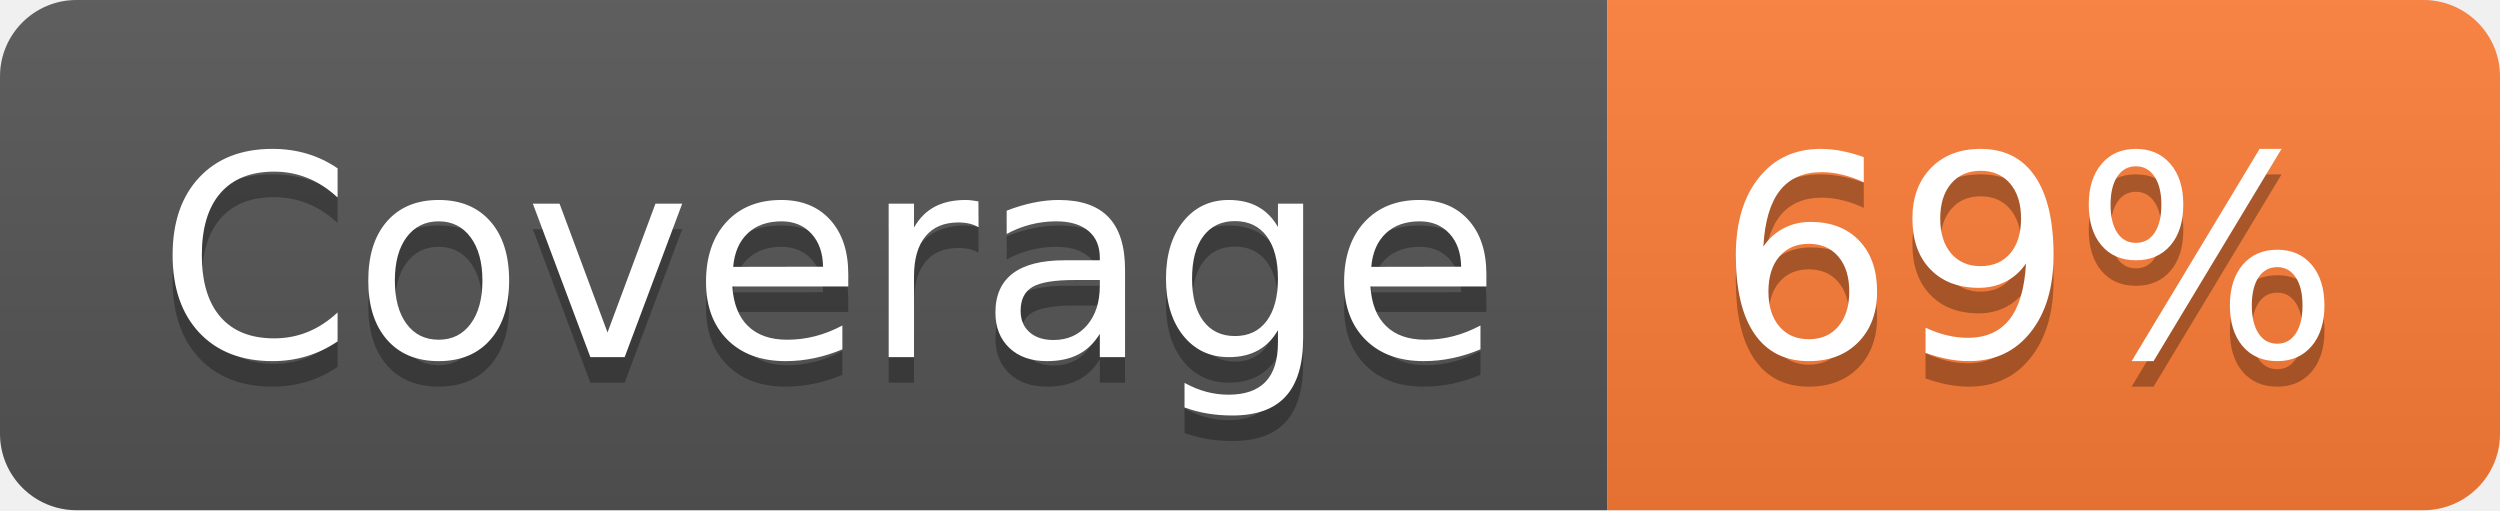
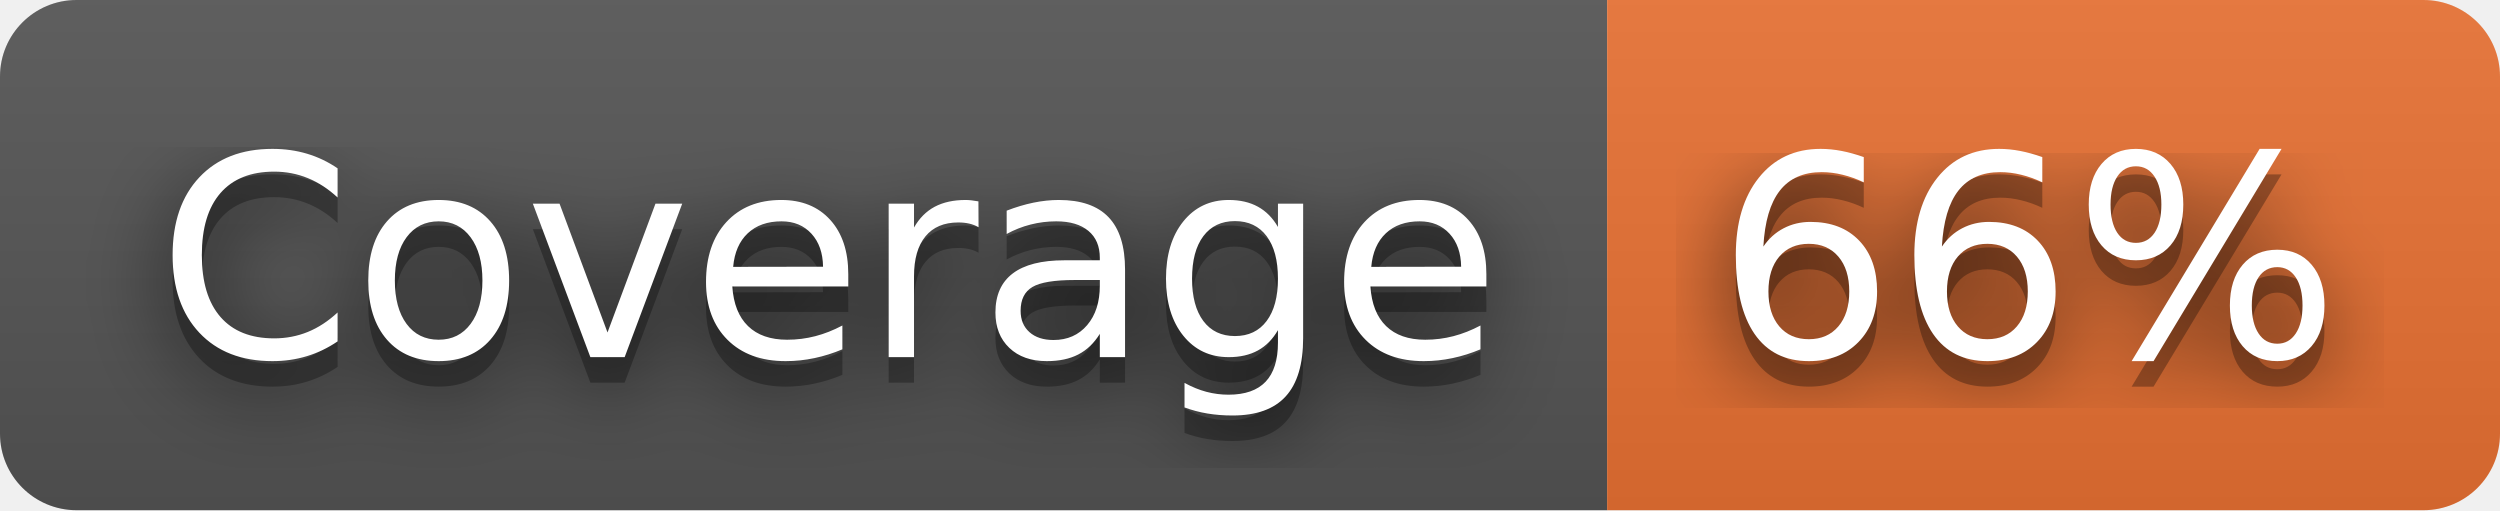
- <svg xmlns="http://www.w3.org/2000/svg" width="98" height="20" role="img" aria-label="Coverage: 69%">
+ <svg xmlns="http://www.w3.org/2000/svg" width="98" height="20" role="img" aria-label="Coverage: 66%">
+   <filter id="blur">
+     <feGaussianBlur stdDeviation="16" />
+   </filter>
  <linearGradient id="s" x2="0" y2="100%">
    <stop offset="0" stop-color="#bbb" stop-opacity=".1" />
    <stop offset="1" stop-opacity=".1" />
  </linearGradient>
  <clipPath id="r">
-     <rect width="98" height="20" rx="3" fill="#fff" />
+     <rect width="98" height="20" rx="3" />
  </clipPath>
  <g clip-path="url(#r)">
    <rect width="63" height="20" fill="#555" />
-     <rect x="63" width="35" height="20" fill="#fe7d37" />
+     <rect x="63" width="35" height="20" fill="#ea7233" />
    <rect width="98" height="20" fill="url(#s)" />
  </g>
  <g fill="#fff" text-anchor="middle" font-family="Verdana,Geneva,DejaVu Sans,sans-serif" text-rendering="geometricPrecision" font-size="110">
-     <text aria-hidden="true" x="325" y="150" fill="#010101" fill-opacity=".3" transform="scale(.1)" textLength="530">Coverage</text>
-     <text x="325" y="140" transform="scale(.1)" fill="#fff" textLength="530">Coverage</text>
-     <text aria-hidden="true" x="795" y="150" fill="#010101" fill-opacity=".3" transform="scale(.1)" textLength="250">69%</text>
-     <text x="795" y="140" transform="scale(.1)" fill="#fff" textLength="250">69%</text>
+     <g transform="scale(.1)">
+       <g aria-hidden="true" fill="#010101">
+         <text x="325" y="150" fill-opacity=".8" filter="url(#blur)" textLength="530">Coverage</text>
+         <text x="325" y="150" fill-opacity=".3" textLength="530">Coverage</text>
+       </g>
+       <text x="325" y="140" textLength="530">Coverage</text>
+     </g>
+     <g transform="scale(.1)">
+       <g aria-hidden="true" fill="#010101">
+         <text x="795" y="150" fill-opacity=".8" filter="url(#blur)" textLength="250">66%</text>
+         <text x="795" y="150" fill-opacity=".3" textLength="250">66%</text>
+       </g>
+       <text x="795" y="140" textLength="250">66%</text>
+     </g>
  </g>
</svg>
